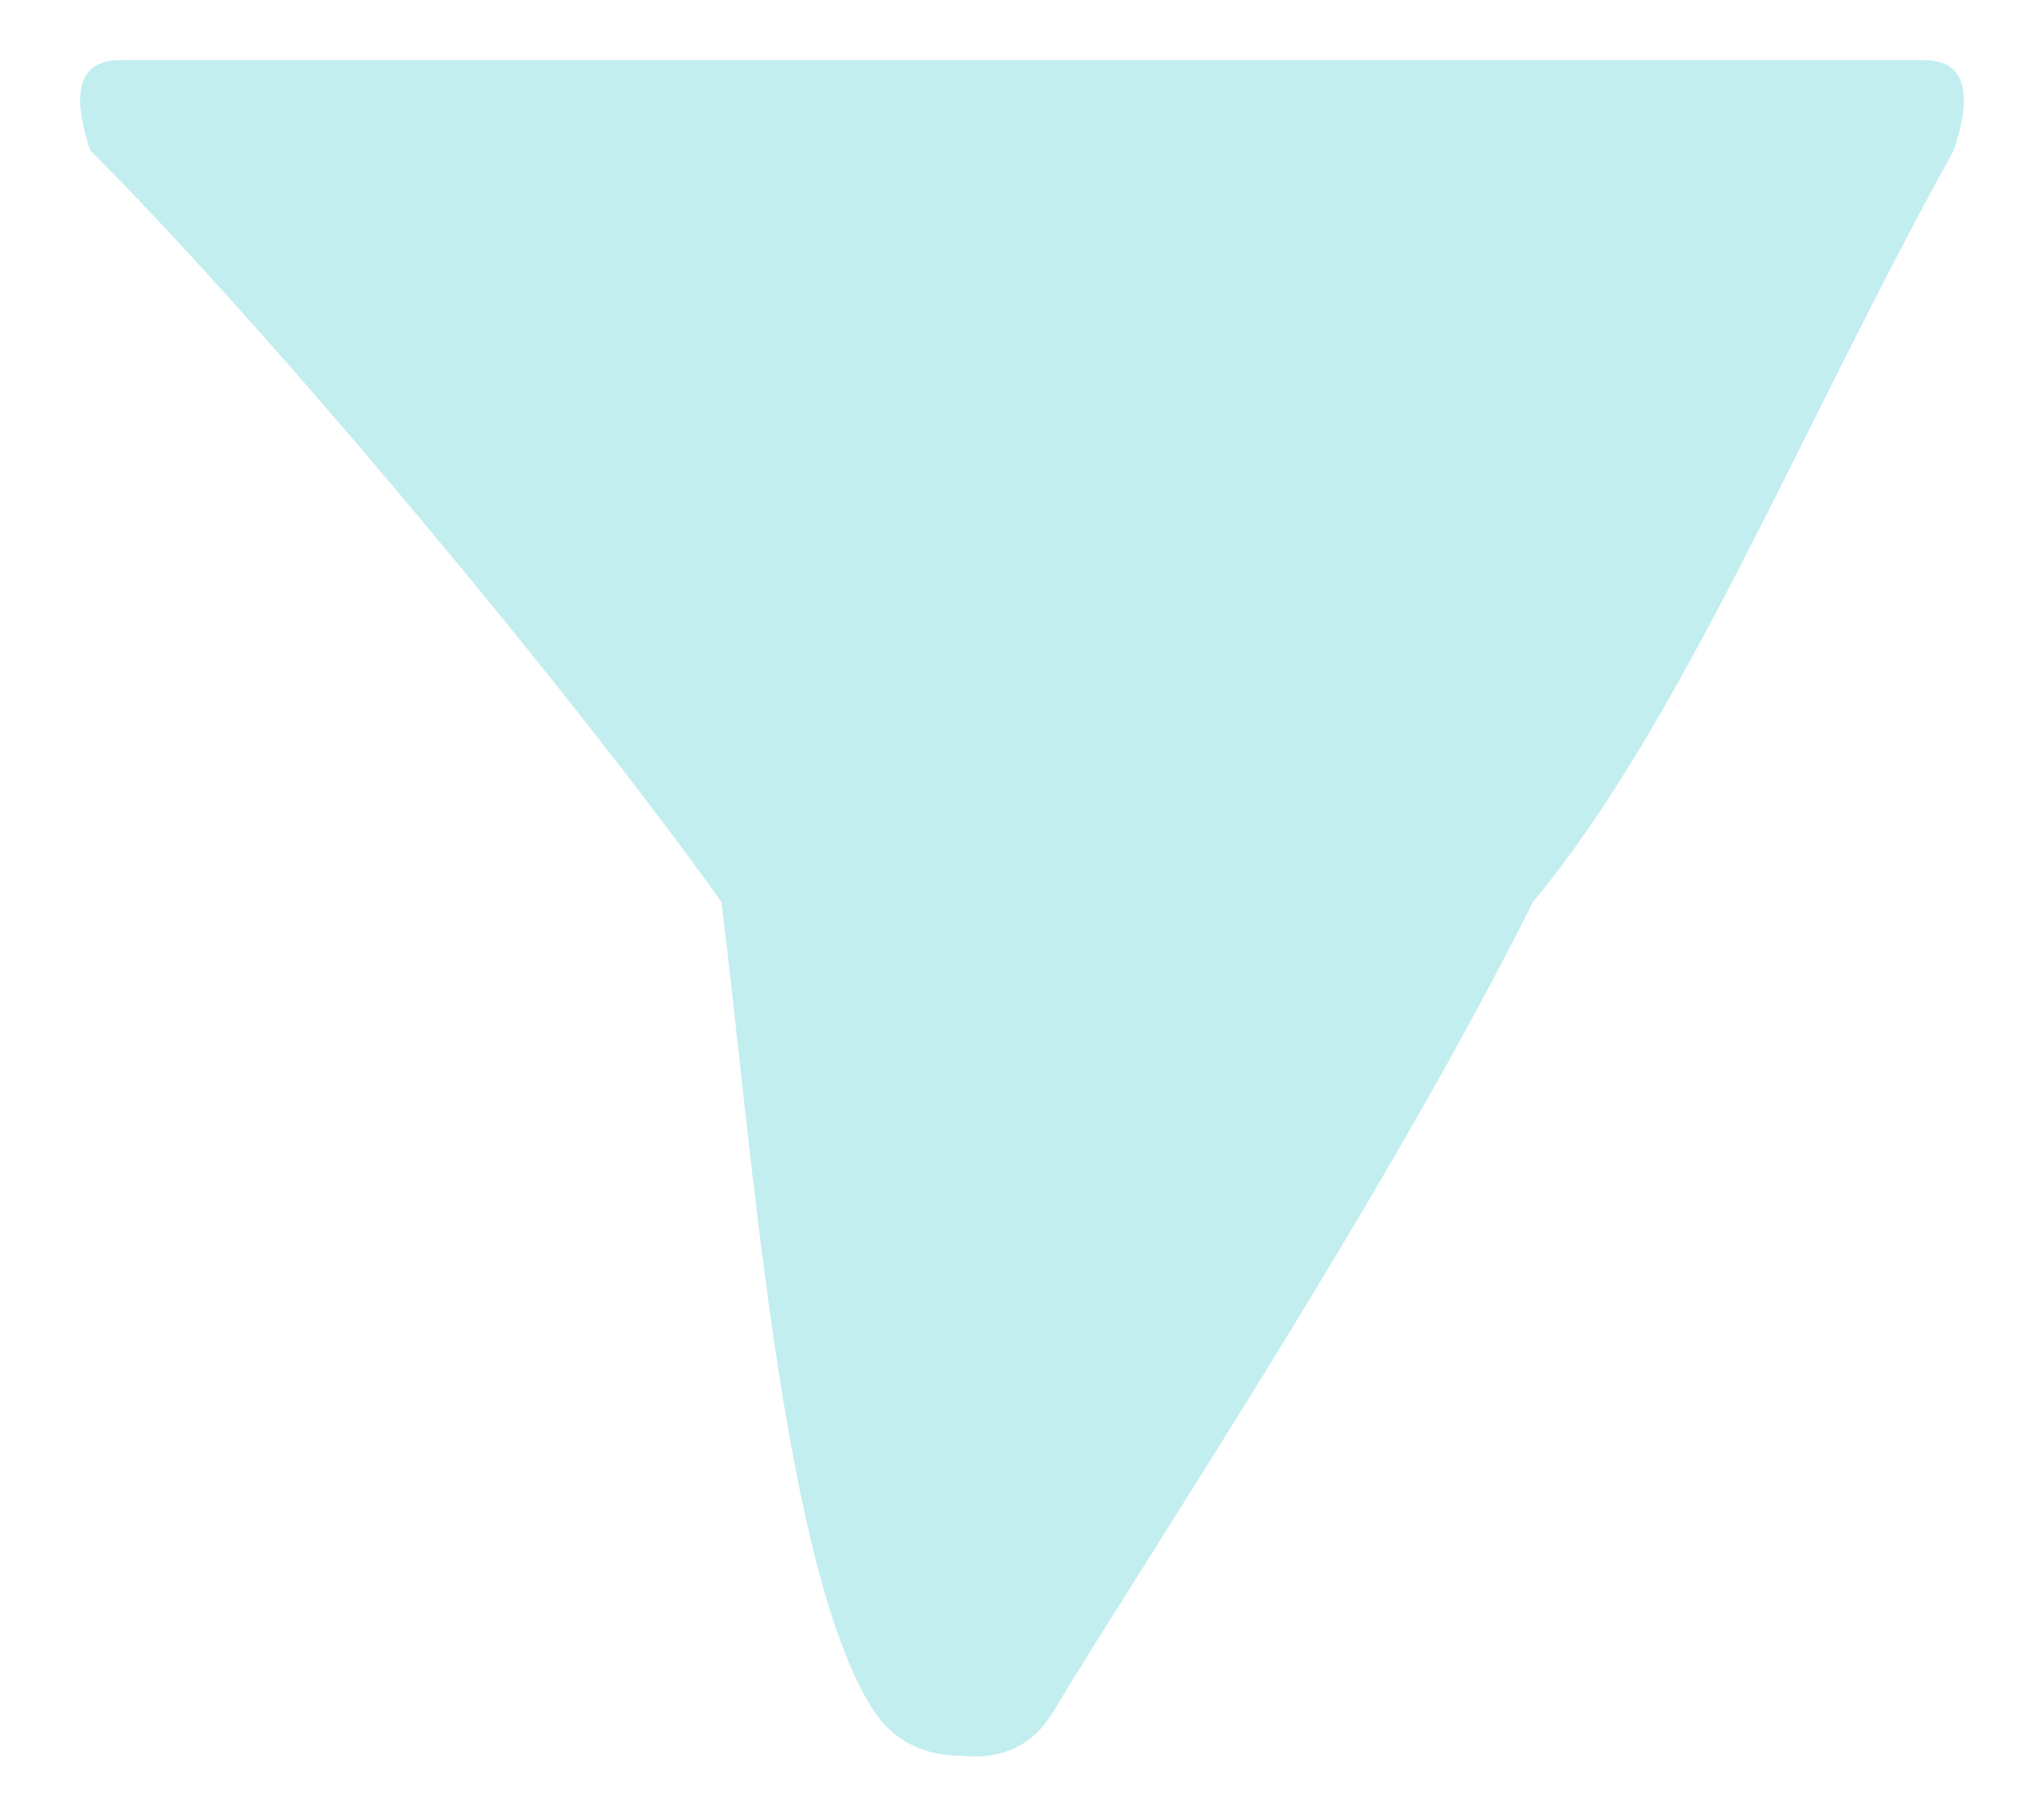
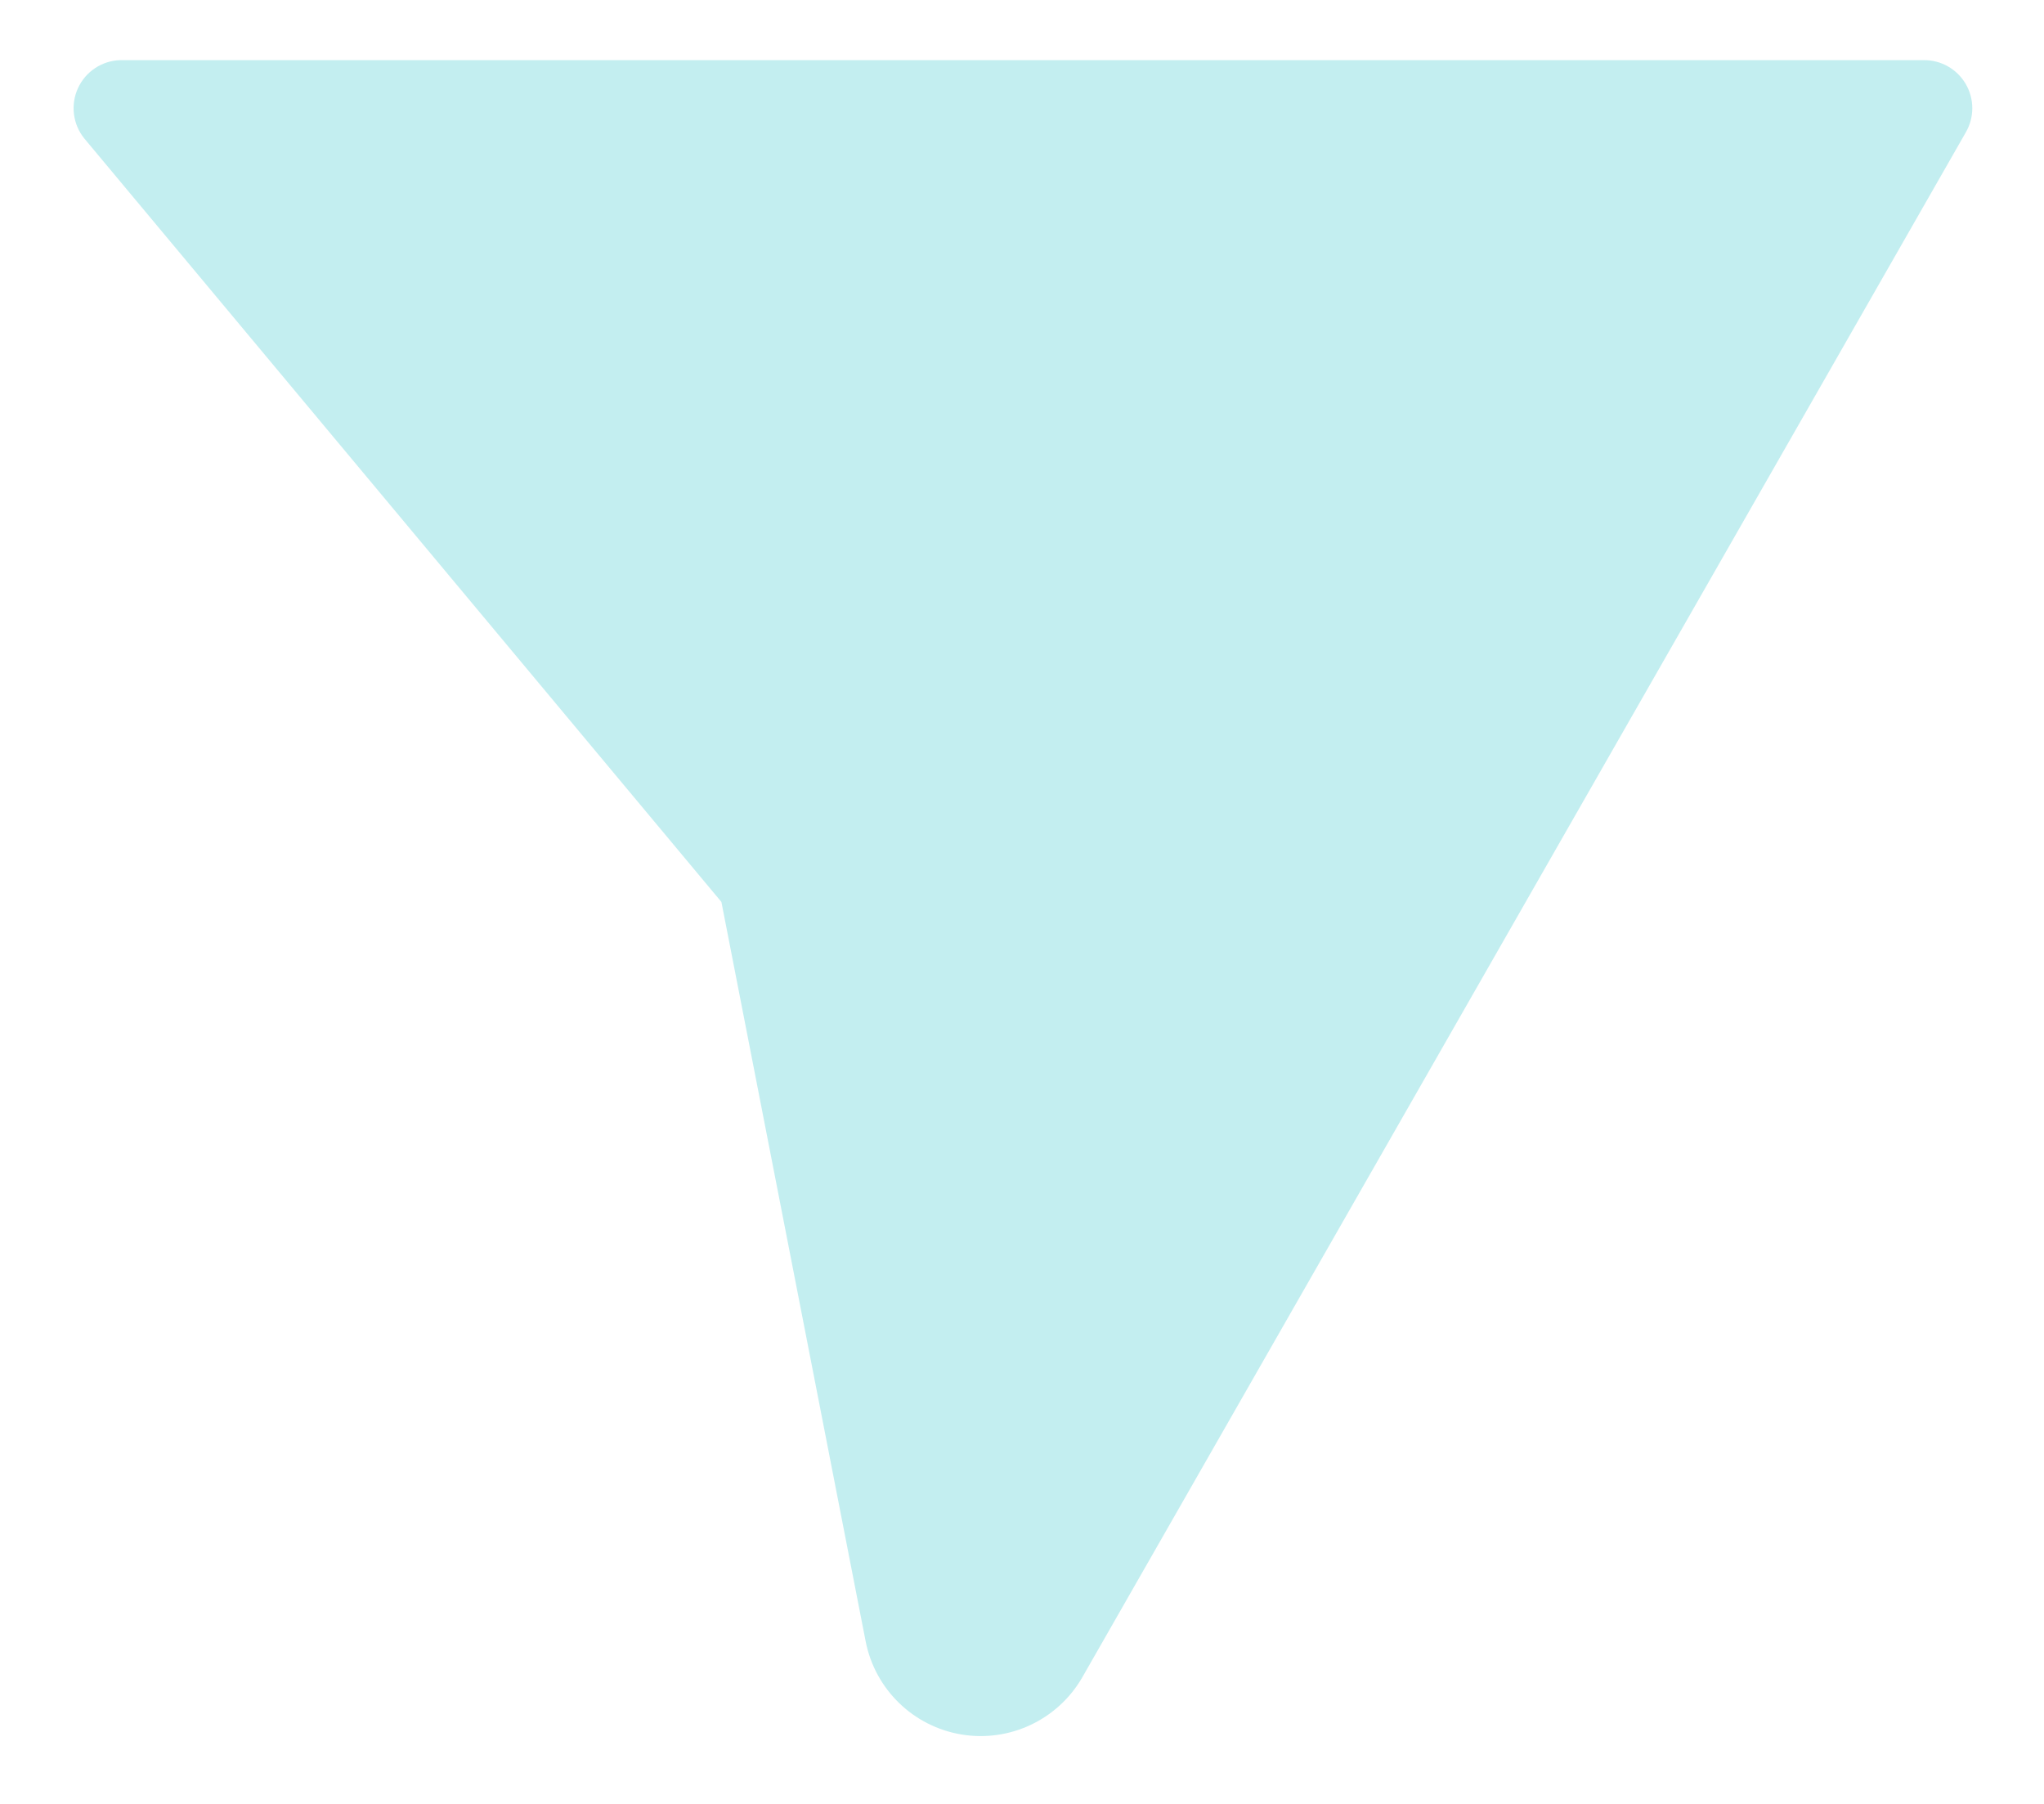
<svg xmlns="http://www.w3.org/2000/svg" viewBox="0 0 34 30" fill="none">
-   <path d="M2 1H32Q33 1 32.5 2.5C30 7 28 12 25.5 15C23 20 19 26 17.5 28.5Q17 29.3 16 29.2Q15 29.2 14.5 28.4C13 26 12.5 19 12 15C9.5 11.5 4.5 5.5 1.5 2.5Q1 1 2 1Z" fill="#c3eef0" />
+   <path d="M2 1h30a.8.8 0 0 1 .7 1.2L18 27.9a1.95 1.95 0 0 1-3.6-.6L12 15 1.4 2.3A.8.8 0 0 1 2 1Z" fill="#c3eef0" />
</svg>
